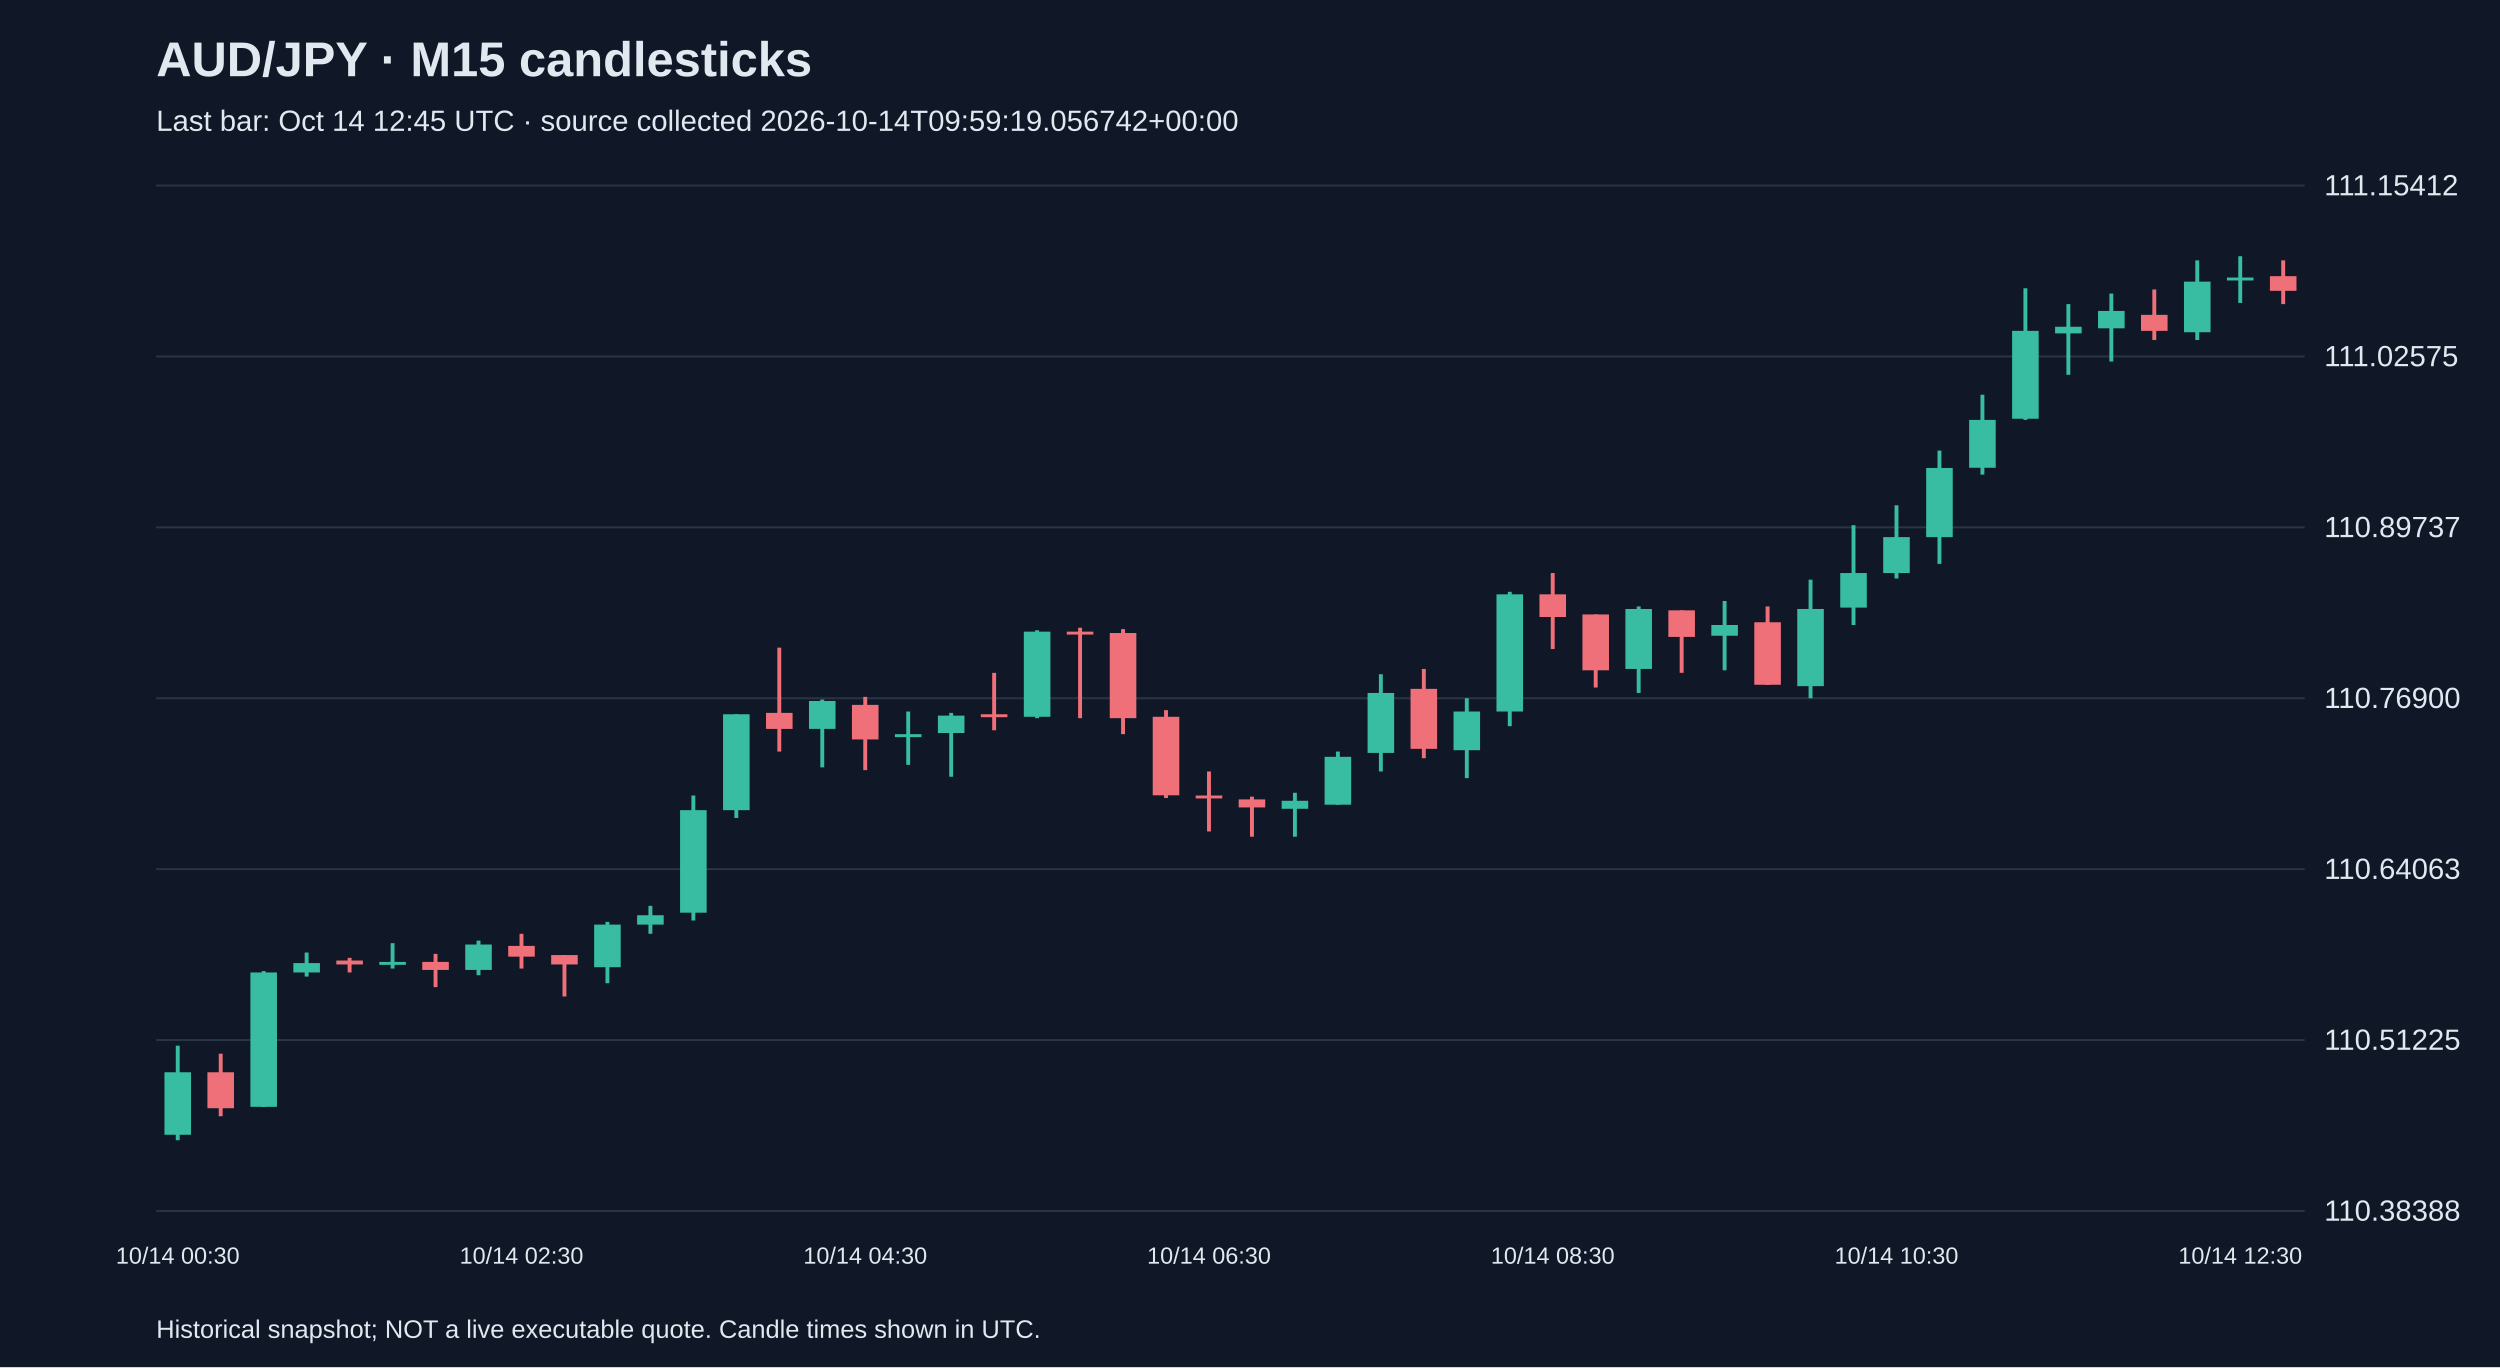
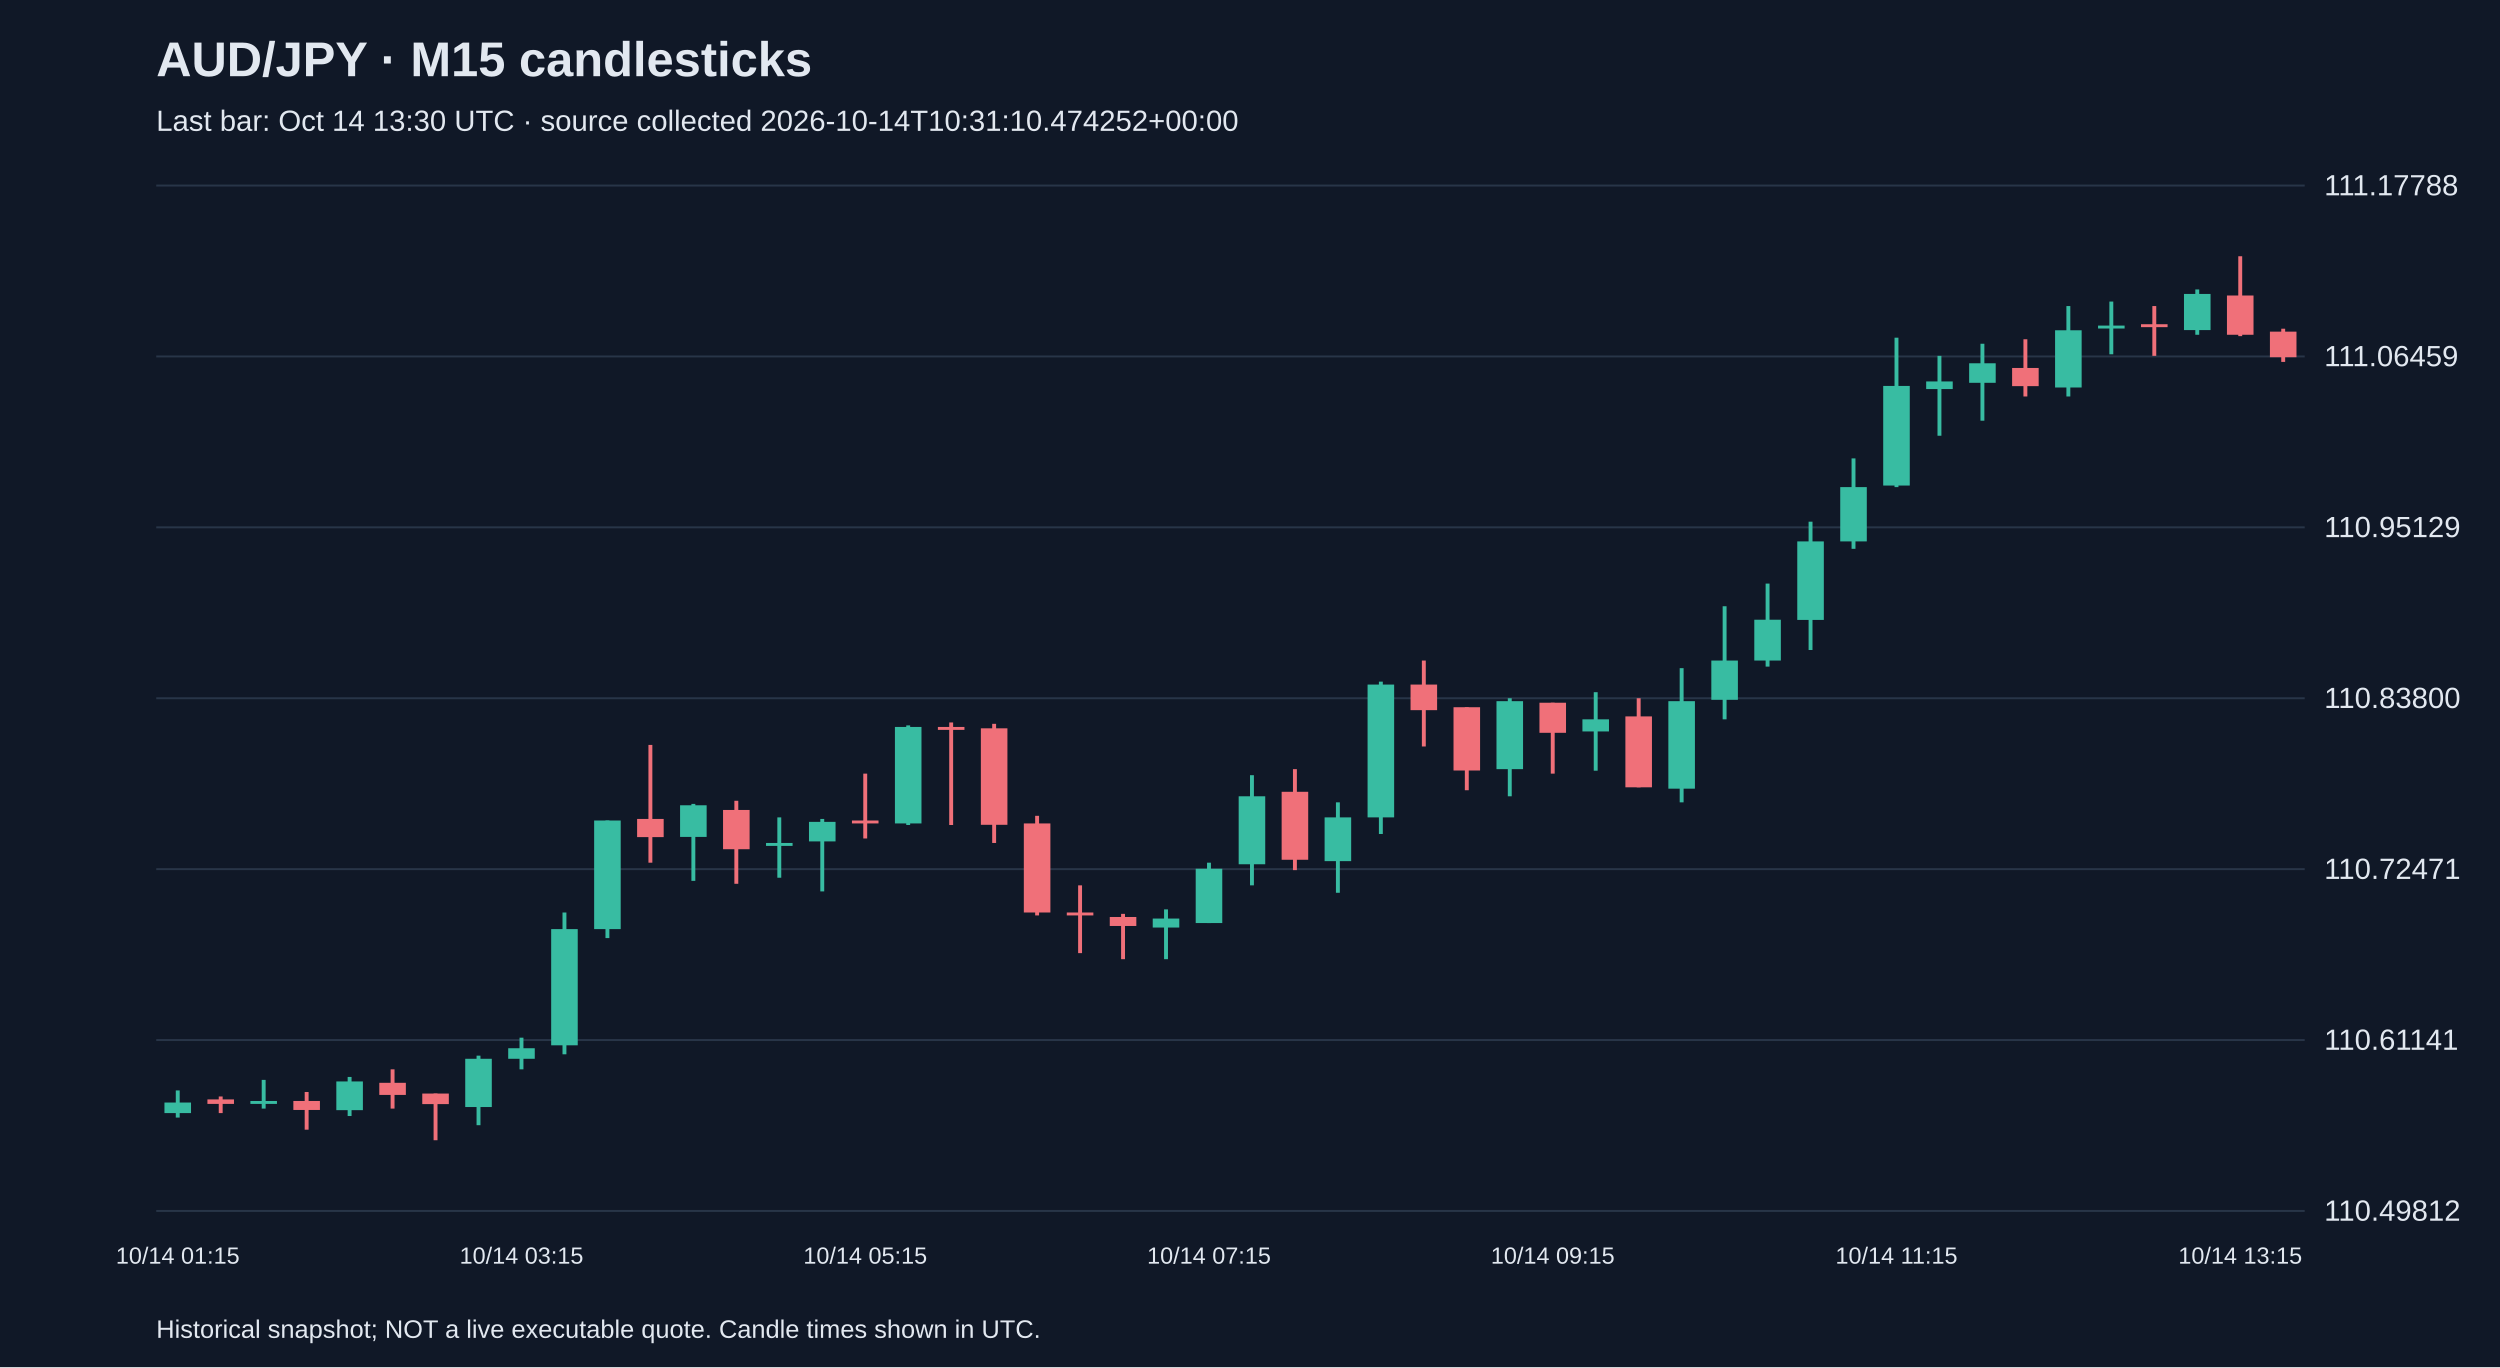
<svg xmlns="http://www.w3.org/2000/svg" viewBox="0 0 1280 700">
  <rect width="100%" height="100%" fill="#101827" />
  <style>text{font-family:Arial,sans-serif;fill:#e2e8f0}</style>
  <text x="80" y="39" font-size="25" font-weight="bold">AUD/JPY · M15 candlesticks</text>
-   <text x="80" y="67" font-size="15" fill="#a6b1c5">Last bar: Oct 14 12:45 UTC · source collected 2026-10-14T09:59:19.056742+00:00</text>
+   <text x="80" y="67" font-size="15" fill="#a6b1c5">Last bar: Oct 14 13:30 UTC · source collected 2026-10-14T10:31:10.474252+00:00</text>
  <line x1="80" y1="620.0" x2="1180" y2="620.0" stroke="#283548" />
-   <text x="1190" y="625.0" font-size="15">110.38388</text>
+   <text x="1190" y="625.0" font-size="15">110.49812</text>
  <line x1="80" y1="532.5" x2="1180" y2="532.5" stroke="#283548" />
-   <text x="1190" y="537.5" font-size="15">110.51225</text>
+   <text x="1190" y="537.5" font-size="15">110.61141</text>
  <line x1="80" y1="445.0" x2="1180" y2="445.0" stroke="#283548" />
-   <text x="1190" y="450.0" font-size="15">110.64063</text>
+   <text x="1190" y="450.0" font-size="15">110.72471</text>
  <line x1="80" y1="357.5" x2="1180" y2="357.5" stroke="#283548" />
-   <text x="1190" y="362.5" font-size="15">110.76900</text>
+   <text x="1190" y="362.5" font-size="15">110.83800</text>
  <line x1="80" y1="270.0" x2="1180" y2="270.0" stroke="#283548" />
-   <text x="1190" y="275.0" font-size="15">110.89737</text>
+   <text x="1190" y="275.0" font-size="15">110.95129</text>
  <line x1="80" y1="182.5" x2="1180" y2="182.5" stroke="#283548" />
-   <text x="1190" y="187.5" font-size="15">111.02575</text>
+   <text x="1190" y="187.5" font-size="15">111.06459</text>
  <line x1="80" y1="95.0" x2="1180" y2="95.0" stroke="#283548" />
-   <text x="1190" y="100.0" font-size="15">111.15412</text>
-   <line x1="91.0" y1="535.4" x2="91.0" y2="583.8" stroke="#38bca2" stroke-width="2" />
-   <rect x="84.2" y="549.0" width="13.6" height="32.0" fill="#38bca2" />
-   <text x="91.0" y="647" text-anchor="middle" font-size="12">10/14 00:30</text>
-   <line x1="113.0" y1="539.5" x2="113.0" y2="571.5" stroke="#f07079" stroke-width="2" />
-   <rect x="106.2" y="549.0" width="13.6" height="18.4" fill="#f07079" />
-   <line x1="135.0" y1="497.2" x2="135.0" y2="566.8" stroke="#38bca2" stroke-width="2" />
-   <rect x="128.2" y="497.9" width="13.6" height="68.8" fill="#38bca2" />
-   <line x1="157.0" y1="487.7" x2="157.0" y2="500.0" stroke="#38bca2" stroke-width="2" />
-   <rect x="150.2" y="493.1" width="13.6" height="4.8" fill="#38bca2" />
-   <line x1="179.0" y1="490.4" x2="179.0" y2="497.9" stroke="#f07079" stroke-width="2" />
-   <rect x="172.2" y="491.8" width="13.6" height="2.0" fill="#f07079" />
-   <line x1="201.0" y1="482.9" x2="201.0" y2="495.9" stroke="#38bca2" stroke-width="2" />
-   <rect x="194.2" y="492.5" width="13.6" height="1.5" fill="#38bca2" />
-   <line x1="223.0" y1="488.4" x2="223.0" y2="505.4" stroke="#f07079" stroke-width="2" />
-   <rect x="216.2" y="492.5" width="13.6" height="4.1" fill="#f07079" />
-   <line x1="245.0" y1="481.6" x2="245.0" y2="499.3" stroke="#38bca2" stroke-width="2" />
-   <rect x="238.2" y="483.6" width="13.6" height="13.0" fill="#38bca2" />
-   <line x1="267.0" y1="478.1" x2="267.0" y2="495.9" stroke="#f07079" stroke-width="2" />
-   <rect x="260.2" y="484.3" width="13.6" height="5.5" fill="#f07079" />
-   <text x="267.0" y="647" text-anchor="middle" font-size="12">10/14 02:30</text>
-   <line x1="289.0" y1="489.0" x2="289.0" y2="510.2" stroke="#f07079" stroke-width="2" />
-   <rect x="282.2" y="489.0" width="13.6" height="4.8" fill="#f07079" />
-   <line x1="311.0" y1="472.0" x2="311.0" y2="503.4" stroke="#38bca2" stroke-width="2" />
-   <rect x="304.2" y="473.4" width="13.6" height="21.8" fill="#38bca2" />
-   <line x1="333.0" y1="463.8" x2="333.0" y2="478.1" stroke="#38bca2" stroke-width="2" />
-   <rect x="326.2" y="468.6" width="13.6" height="4.8" fill="#38bca2" />
-   <line x1="355.0" y1="407.3" x2="355.0" y2="471.3" stroke="#38bca2" stroke-width="2" />
-   <rect x="348.2" y="414.8" width="13.6" height="52.5" fill="#38bca2" />
-   <line x1="377.0" y1="365.7" x2="377.0" y2="418.8" stroke="#38bca2" stroke-width="2" />
-   <rect x="370.2" y="365.7" width="13.6" height="49.1" fill="#38bca2" />
-   <line x1="399.0" y1="331.6" x2="399.0" y2="384.8" stroke="#f07079" stroke-width="2" />
-   <rect x="392.2" y="365.0" width="13.6" height="8.2" fill="#f07079" />
-   <line x1="421.0" y1="358.2" x2="421.0" y2="392.9" stroke="#38bca2" stroke-width="2" />
-   <rect x="414.2" y="358.9" width="13.6" height="14.3" fill="#38bca2" />
-   <line x1="443.0" y1="356.8" x2="443.0" y2="394.3" stroke="#f07079" stroke-width="2" />
-   <rect x="436.2" y="360.9" width="13.6" height="17.7" fill="#f07079" />
-   <text x="443.0" y="647" text-anchor="middle" font-size="12">10/14 04:30</text>
-   <line x1="465.0" y1="364.3" x2="465.0" y2="391.6" stroke="#38bca2" stroke-width="2" />
-   <rect x="458.2" y="375.9" width="13.6" height="1.5" fill="#38bca2" />
-   <line x1="487.0" y1="365.0" x2="487.0" y2="397.7" stroke="#38bca2" stroke-width="2" />
-   <rect x="480.2" y="366.4" width="13.6" height="8.9" fill="#38bca2" />
-   <line x1="509.0" y1="344.5" x2="509.0" y2="373.9" stroke="#f07079" stroke-width="2" />
-   <rect x="502.2" y="365.7" width="13.6" height="1.5" fill="#f07079" />
-   <line x1="531.0" y1="322.7" x2="531.0" y2="367.7" stroke="#38bca2" stroke-width="2" />
-   <rect x="524.2" y="323.4" width="13.6" height="43.6" fill="#38bca2" />
-   <line x1="553.0" y1="321.4" x2="553.0" y2="367.7" stroke="#f07079" stroke-width="2" />
-   <rect x="546.2" y="323.4" width="13.6" height="1.5" fill="#f07079" />
-   <line x1="575.0" y1="322.1" x2="575.0" y2="375.9" stroke="#f07079" stroke-width="2" />
-   <rect x="568.2" y="324.1" width="13.6" height="43.6" fill="#f07079" />
-   <line x1="597.0" y1="363.6" x2="597.0" y2="408.6" stroke="#f07079" stroke-width="2" />
-   <rect x="590.2" y="367.0" width="13.6" height="40.2" fill="#f07079" />
-   <line x1="619.0" y1="395.0" x2="619.0" y2="425.7" stroke="#f07079" stroke-width="2" />
-   <rect x="612.2" y="407.3" width="13.6" height="1.5" fill="#f07079" />
-   <text x="619.0" y="647" text-anchor="middle" font-size="12">10/14 06:30</text>
-   <line x1="641.0" y1="407.9" x2="641.0" y2="428.4" stroke="#f07079" stroke-width="2" />
-   <rect x="634.2" y="409.3" width="13.6" height="4.1" fill="#f07079" />
-   <line x1="663.0" y1="405.9" x2="663.0" y2="428.4" stroke="#38bca2" stroke-width="2" />
-   <rect x="656.2" y="410.0" width="13.6" height="4.1" fill="#38bca2" />
-   <line x1="685.0" y1="384.8" x2="685.0" y2="412.0" stroke="#38bca2" stroke-width="2" />
-   <rect x="678.2" y="387.5" width="13.6" height="24.5" fill="#38bca2" />
-   <line x1="707.0" y1="345.2" x2="707.0" y2="395.0" stroke="#38bca2" stroke-width="2" />
-   <rect x="700.2" y="354.8" width="13.6" height="30.7" fill="#38bca2" />
-   <line x1="729.0" y1="342.5" x2="729.0" y2="388.2" stroke="#f07079" stroke-width="2" />
-   <rect x="722.2" y="352.7" width="13.6" height="30.7" fill="#f07079" />
-   <line x1="751.0" y1="357.5" x2="751.0" y2="398.4" stroke="#38bca2" stroke-width="2" />
-   <rect x="744.2" y="364.3" width="13.6" height="19.8" fill="#38bca2" />
-   <line x1="773.0" y1="303.0" x2="773.0" y2="371.8" stroke="#38bca2" stroke-width="2" />
-   <rect x="766.2" y="304.3" width="13.6" height="60.0" fill="#38bca2" />
-   <line x1="795.0" y1="293.4" x2="795.0" y2="332.3" stroke="#f07079" stroke-width="2" />
-   <rect x="788.2" y="304.3" width="13.6" height="11.6" fill="#f07079" />
-   <text x="795.0" y="647" text-anchor="middle" font-size="12">10/14 08:30</text>
-   <line x1="817.0" y1="314.6" x2="817.0" y2="352.0" stroke="#f07079" stroke-width="2" />
-   <rect x="810.2" y="314.6" width="13.6" height="28.6" fill="#f07079" />
-   <line x1="839.0" y1="310.5" x2="839.0" y2="354.8" stroke="#38bca2" stroke-width="2" />
-   <rect x="832.2" y="311.8" width="13.6" height="30.7" fill="#38bca2" />
-   <line x1="861.0" y1="312.5" x2="861.0" y2="344.5" stroke="#f07079" stroke-width="2" />
-   <rect x="854.2" y="312.5" width="13.6" height="13.6" fill="#f07079" />
-   <line x1="883.0" y1="307.7" x2="883.0" y2="343.2" stroke="#38bca2" stroke-width="2" />
-   <rect x="876.2" y="320.0" width="13.6" height="5.5" fill="#38bca2" />
-   <line x1="905.0" y1="310.5" x2="905.0" y2="350.7" stroke="#f07079" stroke-width="2" />
-   <rect x="898.2" y="318.6" width="13.6" height="32.0" fill="#f07079" />
-   <line x1="927.0" y1="296.8" x2="927.0" y2="357.5" stroke="#38bca2" stroke-width="2" />
-   <rect x="920.2" y="311.8" width="13.6" height="39.5" fill="#38bca2" />
-   <line x1="949.0" y1="268.9" x2="949.0" y2="320.0" stroke="#38bca2" stroke-width="2" />
-   <rect x="942.2" y="293.4" width="13.6" height="17.7" fill="#38bca2" />
-   <line x1="971.0" y1="258.7" x2="971.0" y2="296.2" stroke="#38bca2" stroke-width="2" />
-   <rect x="964.2" y="275.0" width="13.6" height="18.4" fill="#38bca2" />
-   <text x="971.0" y="647" text-anchor="middle" font-size="12">10/14 10:30</text>
-   <line x1="993.0" y1="230.7" x2="993.0" y2="288.7" stroke="#38bca2" stroke-width="2" />
-   <rect x="986.2" y="239.6" width="13.6" height="35.4" fill="#38bca2" />
-   <line x1="1015.0" y1="202.1" x2="1015.0" y2="243.0" stroke="#38bca2" stroke-width="2" />
-   <rect x="1008.2" y="215.0" width="13.6" height="24.5" fill="#38bca2" />
-   <line x1="1037.0" y1="147.6" x2="1037.0" y2="215.0" stroke="#38bca2" stroke-width="2" />
-   <rect x="1030.2" y="169.4" width="13.6" height="45.0" fill="#38bca2" />
-   <line x1="1059.0" y1="155.7" x2="1059.0" y2="191.9" stroke="#38bca2" stroke-width="2" />
-   <rect x="1052.2" y="167.3" width="13.6" height="3.4" fill="#38bca2" />
-   <line x1="1081.0" y1="150.3" x2="1081.0" y2="185.1" stroke="#38bca2" stroke-width="2" />
-   <rect x="1074.2" y="159.2" width="13.6" height="8.9" fill="#38bca2" />
-   <line x1="1103.0" y1="148.2" x2="1103.0" y2="174.1" stroke="#f07079" stroke-width="2" />
-   <rect x="1096.2" y="161.2" width="13.6" height="8.2" fill="#f07079" />
-   <line x1="1125.0" y1="133.3" x2="1125.0" y2="174.1" stroke="#38bca2" stroke-width="2" />
-   <rect x="1118.2" y="144.2" width="13.6" height="25.9" fill="#38bca2" />
-   <line x1="1147.0" y1="131.2" x2="1147.0" y2="155.1" stroke="#38bca2" stroke-width="2" />
-   <rect x="1140.2" y="142.1" width="13.6" height="1.5" fill="#38bca2" />
-   <text x="1147.0" y="647" text-anchor="middle" font-size="12">10/14 12:30</text>
-   <line x1="1169.0" y1="133.3" x2="1169.0" y2="155.7" stroke="#f07079" stroke-width="2" />
-   <rect x="1162.2" y="141.4" width="13.6" height="7.5" fill="#f07079" />
+   <text x="1190" y="100.0" font-size="15">111.17788</text>
+   <line x1="91.0" y1="558.3" x2="91.0" y2="572.2" stroke="#38bca2" stroke-width="2" />
+   <rect x="84.2" y="564.5" width="13.6" height="5.4" fill="#38bca2" />
+   <text x="91.0" y="647" text-anchor="middle" font-size="12">10/14 01:15</text>
+   <line x1="113.0" y1="561.4" x2="113.0" y2="569.9" stroke="#f07079" stroke-width="2" />
+   <rect x="106.2" y="562.9" width="13.6" height="2.3" fill="#f07079" />
+   <line x1="135.0" y1="552.9" x2="135.0" y2="567.6" stroke="#38bca2" stroke-width="2" />
+   <rect x="128.2" y="563.7" width="13.6" height="1.5" fill="#38bca2" />
+   <line x1="157.0" y1="559.1" x2="157.0" y2="578.4" stroke="#f07079" stroke-width="2" />
+   <rect x="150.2" y="563.7" width="13.6" height="4.6" fill="#f07079" />
+   <line x1="179.0" y1="551.4" x2="179.0" y2="571.4" stroke="#38bca2" stroke-width="2" />
+   <rect x="172.2" y="553.7" width="13.6" height="14.7" fill="#38bca2" />
+   <line x1="201.0" y1="547.5" x2="201.0" y2="567.6" stroke="#f07079" stroke-width="2" />
+   <rect x="194.2" y="554.4" width="13.6" height="6.2" fill="#f07079" />
+   <line x1="223.0" y1="559.9" x2="223.0" y2="583.8" stroke="#f07079" stroke-width="2" />
+   <rect x="216.2" y="559.9" width="13.6" height="5.4" fill="#f07079" />
+   <line x1="245.0" y1="540.5" x2="245.0" y2="576.1" stroke="#38bca2" stroke-width="2" />
+   <rect x="238.2" y="542.1" width="13.6" height="24.7" fill="#38bca2" />
+   <line x1="267.0" y1="531.3" x2="267.0" y2="547.5" stroke="#38bca2" stroke-width="2" />
+   <rect x="260.2" y="536.7" width="13.6" height="5.4" fill="#38bca2" />
+   <text x="267.0" y="647" text-anchor="middle" font-size="12">10/14 03:15</text>
+   <line x1="289.0" y1="467.2" x2="289.0" y2="539.8" stroke="#38bca2" stroke-width="2" />
+   <rect x="282.2" y="475.7" width="13.6" height="59.5" fill="#38bca2" />
+   <line x1="311.0" y1="420.1" x2="311.0" y2="480.3" stroke="#38bca2" stroke-width="2" />
+   <rect x="304.2" y="420.1" width="13.6" height="55.6" fill="#38bca2" />
+   <line x1="333.0" y1="381.4" x2="333.0" y2="441.7" stroke="#f07079" stroke-width="2" />
+   <rect x="326.2" y="419.3" width="13.6" height="9.3" fill="#f07079" />
+   <line x1="355.0" y1="411.6" x2="355.0" y2="451.0" stroke="#38bca2" stroke-width="2" />
+   <rect x="348.2" y="412.3" width="13.6" height="16.2" fill="#38bca2" />
+   <line x1="377.0" y1="410.0" x2="377.0" y2="452.5" stroke="#f07079" stroke-width="2" />
+   <rect x="370.2" y="414.7" width="13.6" height="20.1" fill="#f07079" />
+   <line x1="399.0" y1="418.5" x2="399.0" y2="449.4" stroke="#38bca2" stroke-width="2" />
+   <rect x="392.2" y="431.6" width="13.6" height="1.5" fill="#38bca2" />
+   <line x1="421.0" y1="419.3" x2="421.0" y2="456.4" stroke="#38bca2" stroke-width="2" />
+   <rect x="414.2" y="420.8" width="13.6" height="10.0" fill="#38bca2" />
+   <line x1="443.0" y1="396.1" x2="443.0" y2="429.3" stroke="#f07079" stroke-width="2" />
+   <rect x="436.2" y="420.1" width="13.6" height="1.5" fill="#f07079" />
+   <text x="443.0" y="647" text-anchor="middle" font-size="12">10/14 05:15</text>
+   <line x1="465.0" y1="371.4" x2="465.0" y2="422.4" stroke="#38bca2" stroke-width="2" />
+   <rect x="458.2" y="372.2" width="13.6" height="49.4" fill="#38bca2" />
+   <line x1="487.0" y1="369.9" x2="487.0" y2="422.4" stroke="#f07079" stroke-width="2" />
+   <rect x="480.2" y="372.2" width="13.6" height="1.5" fill="#f07079" />
+   <line x1="509.0" y1="370.6" x2="509.0" y2="431.6" stroke="#f07079" stroke-width="2" />
+   <rect x="502.2" y="372.9" width="13.6" height="49.4" fill="#f07079" />
+   <line x1="531.0" y1="417.7" x2="531.0" y2="468.7" stroke="#f07079" stroke-width="2" />
+   <rect x="524.2" y="421.6" width="13.6" height="45.6" fill="#f07079" />
+   <line x1="553.0" y1="453.3" x2="553.0" y2="488.0" stroke="#f07079" stroke-width="2" />
+   <rect x="546.2" y="467.2" width="13.6" height="1.5" fill="#f07079" />
+   <line x1="575.0" y1="467.9" x2="575.0" y2="491.1" stroke="#f07079" stroke-width="2" />
+   <rect x="568.2" y="469.5" width="13.6" height="4.6" fill="#f07079" />
+   <line x1="597.0" y1="465.6" x2="597.0" y2="491.1" stroke="#38bca2" stroke-width="2" />
+   <rect x="590.2" y="470.3" width="13.6" height="4.6" fill="#38bca2" />
+   <line x1="619.0" y1="441.7" x2="619.0" y2="472.6" stroke="#38bca2" stroke-width="2" />
+   <rect x="612.2" y="444.8" width="13.6" height="27.8" fill="#38bca2" />
+   <text x="619.0" y="647" text-anchor="middle" font-size="12">10/14 07:15</text>
+   <line x1="641.0" y1="396.9" x2="641.0" y2="453.3" stroke="#38bca2" stroke-width="2" />
+   <rect x="634.2" y="407.7" width="13.6" height="34.8" fill="#38bca2" />
+   <line x1="663.0" y1="393.8" x2="663.0" y2="445.5" stroke="#f07079" stroke-width="2" />
+   <rect x="656.2" y="405.4" width="13.6" height="34.8" fill="#f07079" />
+   <line x1="685.0" y1="410.8" x2="685.0" y2="457.1" stroke="#38bca2" stroke-width="2" />
+   <rect x="678.2" y="418.5" width="13.6" height="22.4" fill="#38bca2" />
+   <line x1="707.0" y1="349.0" x2="707.0" y2="427.0" stroke="#38bca2" stroke-width="2" />
+   <rect x="700.2" y="350.5" width="13.6" height="68.0" fill="#38bca2" />
+   <line x1="729.0" y1="338.2" x2="729.0" y2="382.2" stroke="#f07079" stroke-width="2" />
+   <rect x="722.2" y="350.5" width="13.6" height="13.1" fill="#f07079" />
+   <line x1="751.0" y1="362.1" x2="751.0" y2="404.6" stroke="#f07079" stroke-width="2" />
+   <rect x="744.2" y="362.1" width="13.6" height="32.4" fill="#f07079" />
+   <line x1="773.0" y1="357.5" x2="773.0" y2="407.7" stroke="#38bca2" stroke-width="2" />
+   <rect x="766.2" y="359.0" width="13.6" height="34.8" fill="#38bca2" />
+   <line x1="795.0" y1="359.8" x2="795.0" y2="396.1" stroke="#f07079" stroke-width="2" />
+   <rect x="788.2" y="359.8" width="13.6" height="15.4" fill="#f07079" />
+   <text x="795.0" y="647" text-anchor="middle" font-size="12">10/14 09:15</text>
+   <line x1="817.0" y1="354.4" x2="817.0" y2="394.6" stroke="#38bca2" stroke-width="2" />
+   <rect x="810.2" y="368.3" width="13.6" height="6.2" fill="#38bca2" />
+   <line x1="839.0" y1="357.5" x2="839.0" y2="403.1" stroke="#f07079" stroke-width="2" />
+   <rect x="832.2" y="366.8" width="13.6" height="36.3" fill="#f07079" />
+   <line x1="861.0" y1="342.1" x2="861.0" y2="410.8" stroke="#38bca2" stroke-width="2" />
+   <rect x="854.2" y="359.0" width="13.6" height="44.8" fill="#38bca2" />
+   <line x1="883.0" y1="310.4" x2="883.0" y2="368.3" stroke="#38bca2" stroke-width="2" />
+   <rect x="876.2" y="338.2" width="13.6" height="20.1" fill="#38bca2" />
+   <line x1="905.0" y1="298.8" x2="905.0" y2="341.3" stroke="#38bca2" stroke-width="2" />
+   <rect x="898.2" y="317.3" width="13.6" height="20.9" fill="#38bca2" />
+   <line x1="927.0" y1="267.1" x2="927.0" y2="332.8" stroke="#38bca2" stroke-width="2" />
+   <rect x="920.2" y="277.2" width="13.6" height="40.2" fill="#38bca2" />
+   <line x1="949.0" y1="234.7" x2="949.0" y2="281.0" stroke="#38bca2" stroke-width="2" />
+   <rect x="942.2" y="249.4" width="13.6" height="27.8" fill="#38bca2" />
+   <line x1="971.0" y1="172.9" x2="971.0" y2="249.4" stroke="#38bca2" stroke-width="2" />
+   <rect x="964.2" y="197.6" width="13.6" height="51.0" fill="#38bca2" />
+   <text x="971.0" y="647" text-anchor="middle" font-size="12">10/14 11:15</text>
+   <line x1="993.0" y1="182.2" x2="993.0" y2="223.1" stroke="#38bca2" stroke-width="2" />
+   <rect x="986.2" y="195.3" width="13.6" height="3.9" fill="#38bca2" />
+   <line x1="1015.0" y1="176.0" x2="1015.0" y2="215.4" stroke="#38bca2" stroke-width="2" />
+   <rect x="1008.2" y="186.0" width="13.6" height="10.0" fill="#38bca2" />
+   <line x1="1037.0" y1="173.7" x2="1037.0" y2="203.0" stroke="#f07079" stroke-width="2" />
+   <rect x="1030.2" y="188.4" width="13.6" height="9.3" fill="#f07079" />
+   <line x1="1059.0" y1="156.7" x2="1059.0" y2="203.0" stroke="#38bca2" stroke-width="2" />
+   <rect x="1052.2" y="169.1" width="13.6" height="29.3" fill="#38bca2" />
+   <line x1="1081.0" y1="154.4" x2="1081.0" y2="181.4" stroke="#38bca2" stroke-width="2" />
+   <rect x="1074.2" y="166.7" width="13.6" height="1.5" fill="#38bca2" />
+   <line x1="1103.0" y1="156.7" x2="1103.0" y2="182.2" stroke="#f07079" stroke-width="2" />
+   <rect x="1096.2" y="166.0" width="13.6" height="1.5" fill="#f07079" />
+   <line x1="1125.0" y1="148.2" x2="1125.0" y2="171.4" stroke="#38bca2" stroke-width="2" />
+   <rect x="1118.2" y="150.5" width="13.6" height="18.5" fill="#38bca2" />
+   <line x1="1147.0" y1="131.2" x2="1147.0" y2="172.1" stroke="#f07079" stroke-width="2" />
+   <rect x="1140.2" y="151.3" width="13.6" height="20.1" fill="#f07079" />
+   <text x="1147.0" y="647" text-anchor="middle" font-size="12">10/14 13:15</text>
+   <line x1="1169.0" y1="168.3" x2="1169.0" y2="185.3" stroke="#f07079" stroke-width="2" />
+   <rect x="1162.2" y="169.8" width="13.6" height="13.1" fill="#f07079" />
  <text x="80" y="685" font-size="13">Historical snapshot; NOT a live executable quote. Candle times shown in UTC.</text>
</svg>
